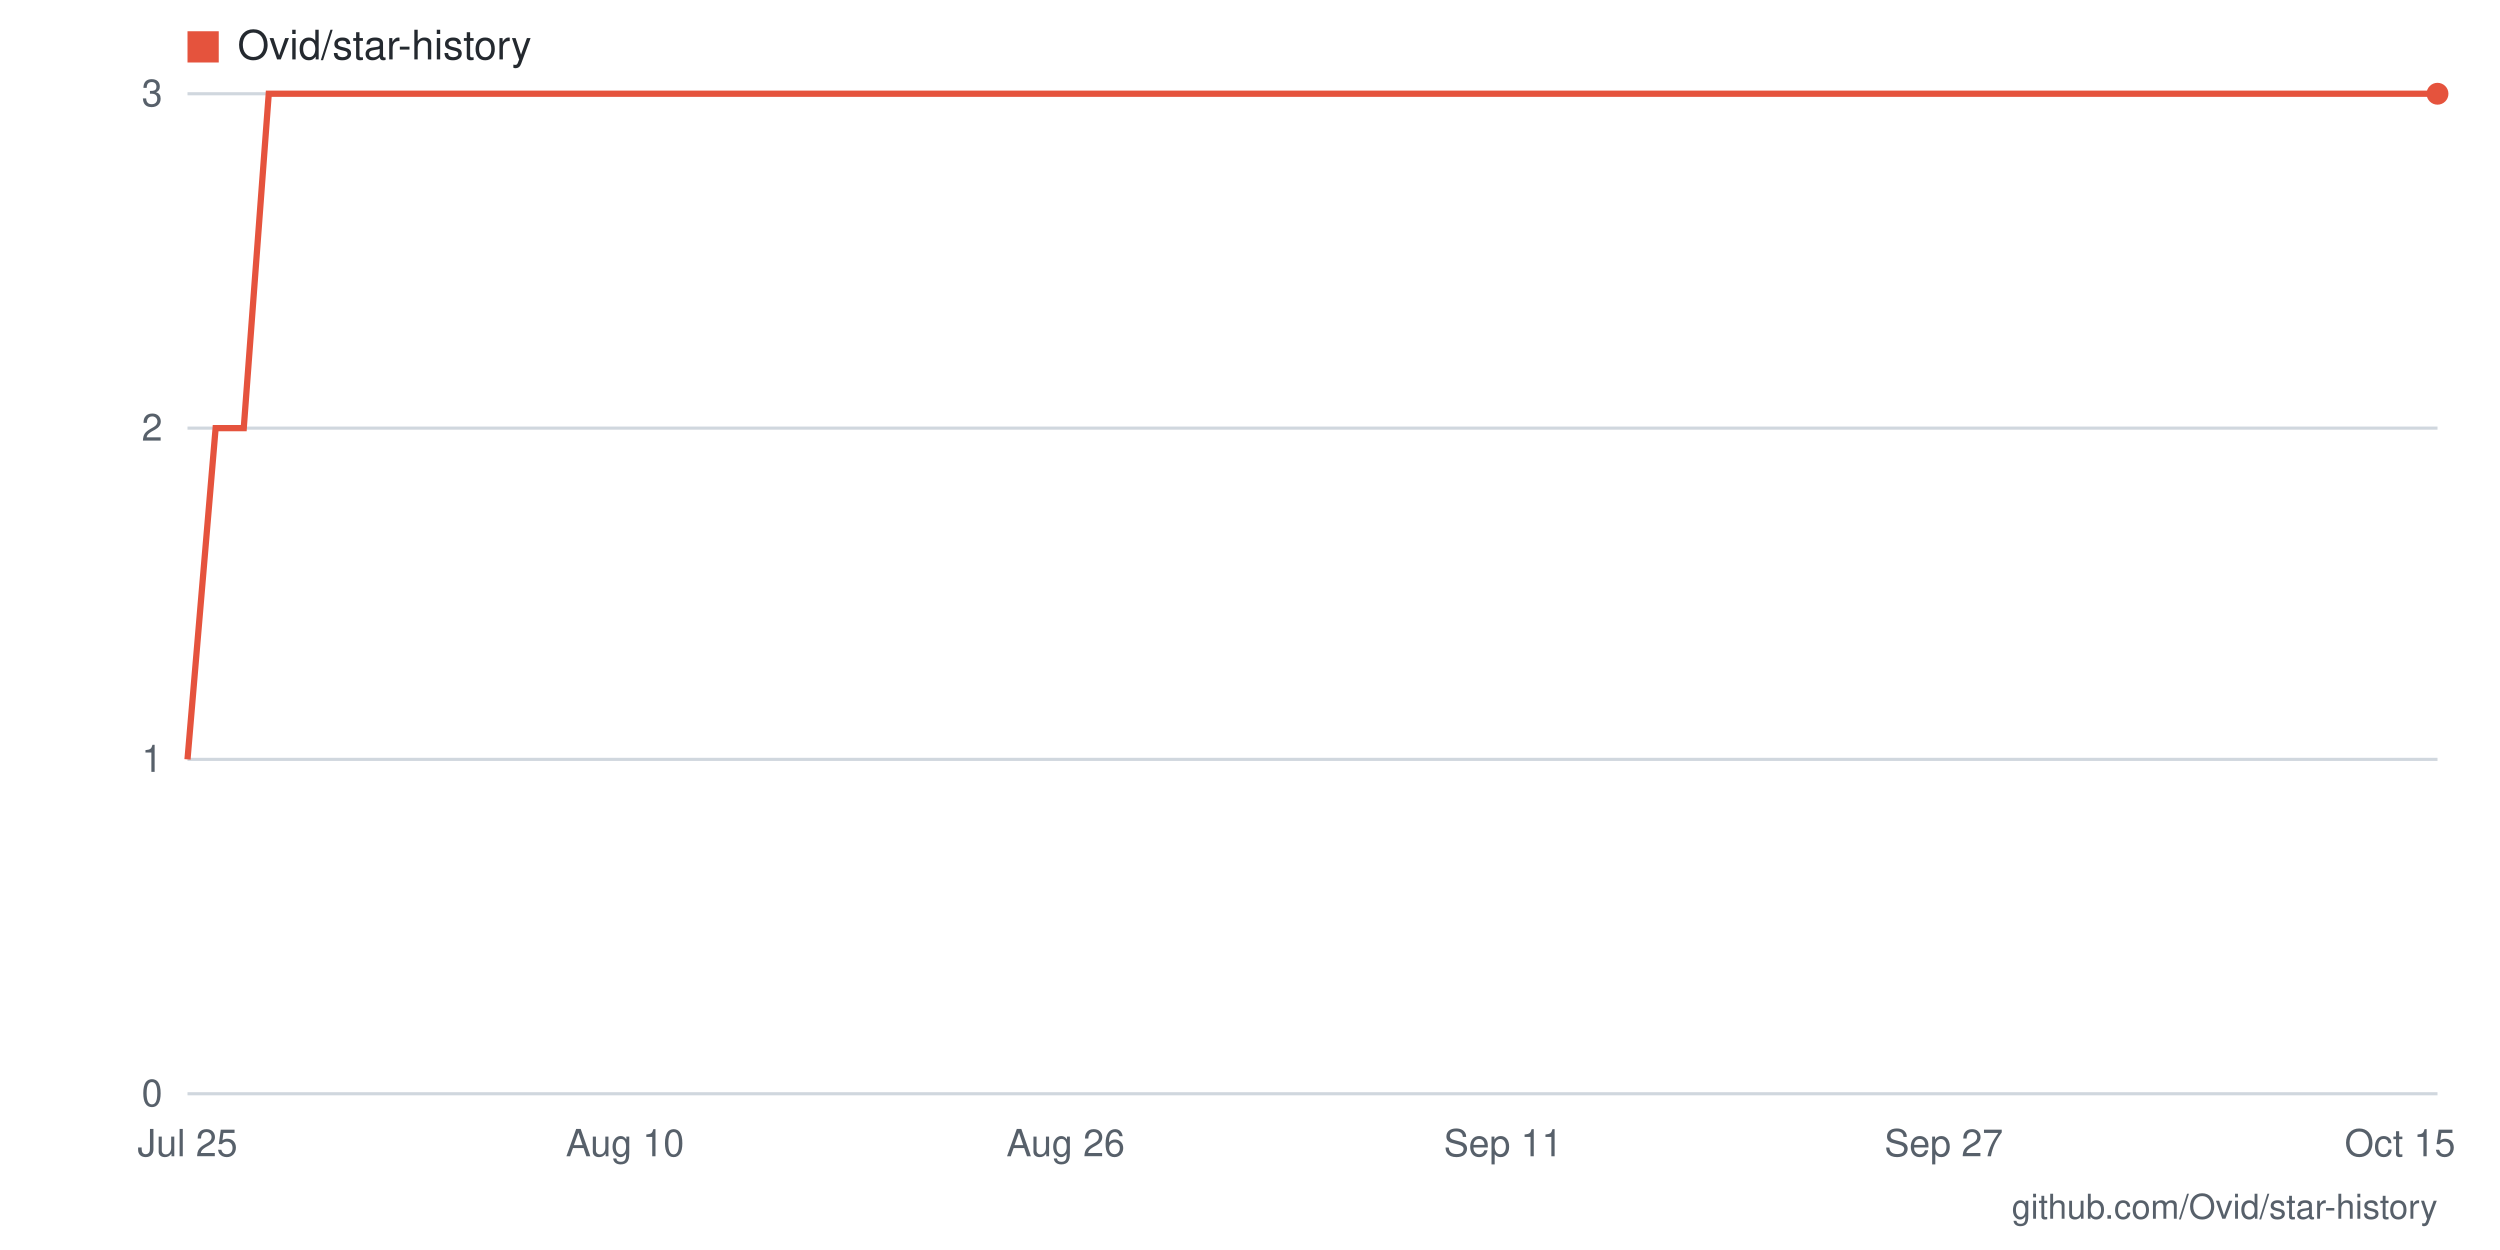
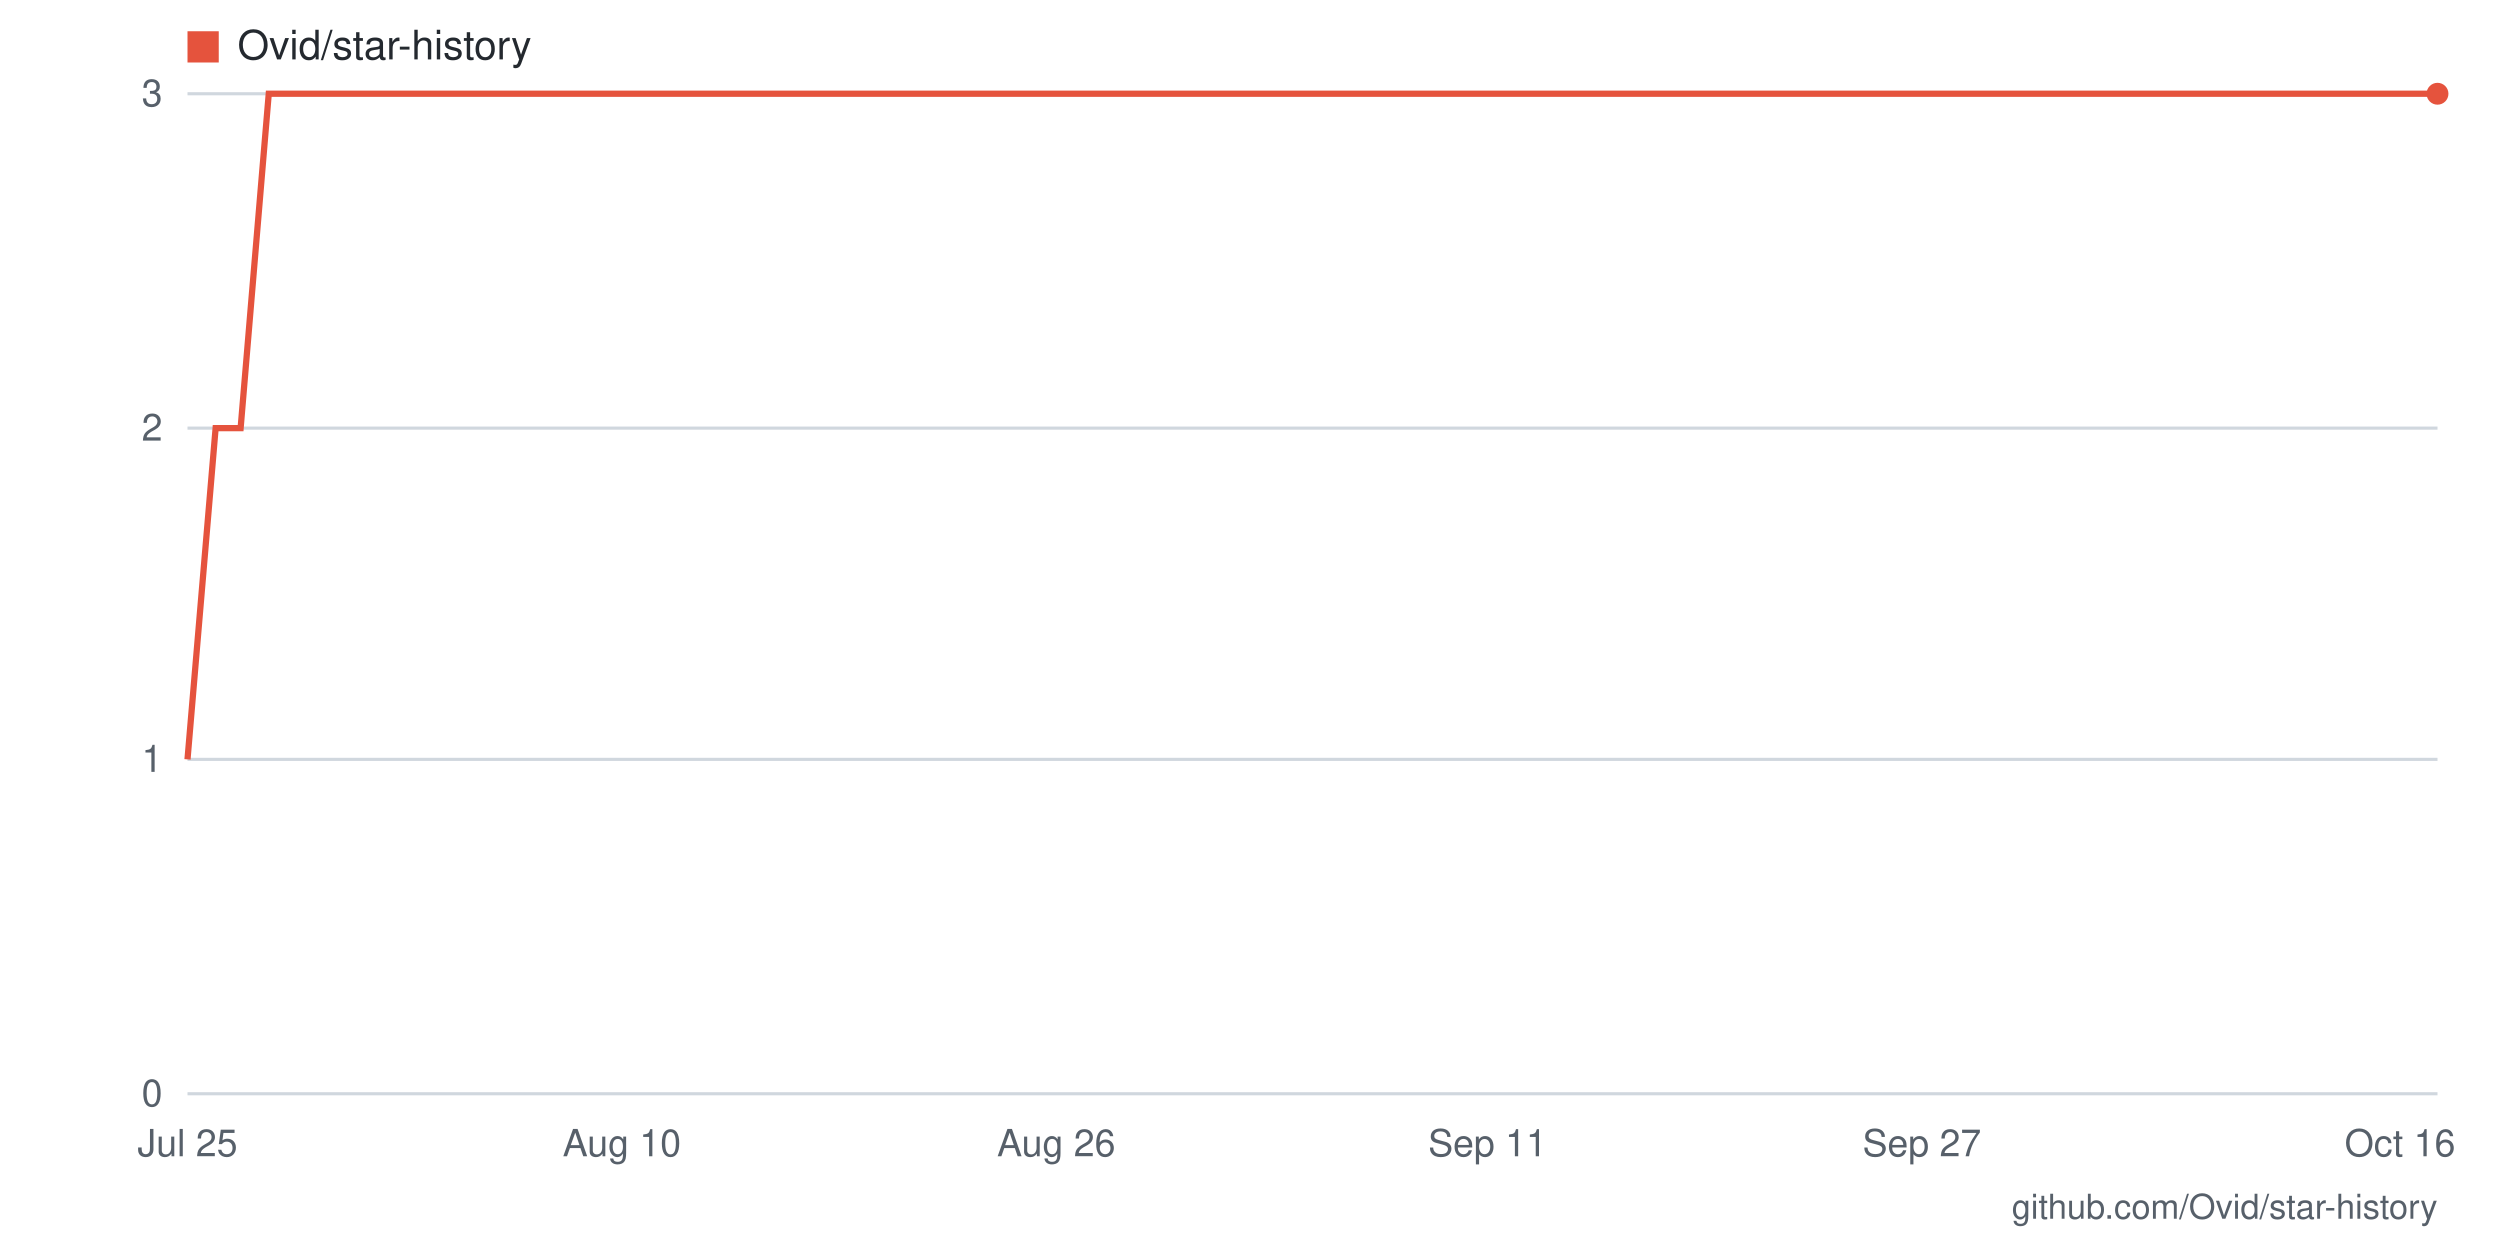
- <svg xmlns="http://www.w3.org/2000/svg" viewBox="0 0 800 400" width="800" height="400" role="img" aria-label="Star history for Ovid/star-history: 3 stars as of 2026-10-15">
+ <svg xmlns="http://www.w3.org/2000/svg" viewBox="0 0 800 400" width="800" height="400" role="img" aria-label="Star history for Ovid/star-history: 3 stars as of 2026-10-16">
  <rect width="800" height="400" fill="#ffffff" />
  <line x1="60" y1="350" x2="780" y2="350" stroke="#d0d7de" stroke-width="1" />
  <text x="52" y="354" text-anchor="end" font-family="-apple-system,BlinkMacSystemFont,'Segoe UI',Helvetica,Arial,sans-serif" font-size="12" fill="#57606a">0</text>
  <line x1="60" y1="243" x2="780" y2="243" stroke="#d0d7de" stroke-width="1" />
  <text x="52" y="247" text-anchor="end" font-family="-apple-system,BlinkMacSystemFont,'Segoe UI',Helvetica,Arial,sans-serif" font-size="12" fill="#57606a">1</text>
  <line x1="60" y1="137" x2="780" y2="137" stroke="#d0d7de" stroke-width="1" />
  <text x="52" y="141" text-anchor="end" font-family="-apple-system,BlinkMacSystemFont,'Segoe UI',Helvetica,Arial,sans-serif" font-size="12" fill="#57606a">2</text>
  <line x1="60" y1="30" x2="780" y2="30" stroke="#d0d7de" stroke-width="1" />
  <text x="52" y="34" text-anchor="end" font-family="-apple-system,BlinkMacSystemFont,'Segoe UI',Helvetica,Arial,sans-serif" font-size="12" fill="#57606a">3</text>
-   <text x="768" y="370" text-anchor="middle" font-family="-apple-system,BlinkMacSystemFont,'Segoe UI',Helvetica,Arial,sans-serif" font-size="12" fill="#57606a">Oct 15</text>
-   <text x="622" y="370" text-anchor="middle" font-family="-apple-system,BlinkMacSystemFont,'Segoe UI',Helvetica,Arial,sans-serif" font-size="12" fill="#57606a">Sep 27</text>
-   <text x="481" y="370" text-anchor="middle" font-family="-apple-system,BlinkMacSystemFont,'Segoe UI',Helvetica,Arial,sans-serif" font-size="12" fill="#57606a">Sep 11</text>
-   <text x="341" y="370" text-anchor="middle" font-family="-apple-system,BlinkMacSystemFont,'Segoe UI',Helvetica,Arial,sans-serif" font-size="12" fill="#57606a">Aug 26</text>
-   <text x="200" y="370" text-anchor="middle" font-family="-apple-system,BlinkMacSystemFont,'Segoe UI',Helvetica,Arial,sans-serif" font-size="12" fill="#57606a">Aug 10</text>
+   <text x="768" y="370" text-anchor="middle" font-family="-apple-system,BlinkMacSystemFont,'Segoe UI',Helvetica,Arial,sans-serif" font-size="12" fill="#57606a">Oct 16</text>
+   <text x="615" y="370" text-anchor="middle" font-family="-apple-system,BlinkMacSystemFont,'Segoe UI',Helvetica,Arial,sans-serif" font-size="12" fill="#57606a">Sep 27</text>
+   <text x="476" y="370" text-anchor="middle" font-family="-apple-system,BlinkMacSystemFont,'Segoe UI',Helvetica,Arial,sans-serif" font-size="12" fill="#57606a">Sep 11</text>
+   <text x="338" y="370" text-anchor="middle" font-family="-apple-system,BlinkMacSystemFont,'Segoe UI',Helvetica,Arial,sans-serif" font-size="12" fill="#57606a">Aug 26</text>
+   <text x="199" y="370" text-anchor="middle" font-family="-apple-system,BlinkMacSystemFont,'Segoe UI',Helvetica,Arial,sans-serif" font-size="12" fill="#57606a">Aug 10</text>
  <text x="60" y="370" text-anchor="middle" font-family="-apple-system,BlinkMacSystemFont,'Segoe UI',Helvetica,Arial,sans-serif" font-size="12" fill="#57606a">Jul 25</text>
-   <polyline fill="none" stroke="#e5533d" stroke-width="2" points="60,243 69,137 78,137 86,30 95,30 104,30 113,30 121,30 130,30 139,30 148,30 157,30 165,30 174,30 183,30 192,30 200,30 209,30 218,30 227,30 236,30 244,30 253,30 262,30 271,30 280,30 288,30 297,30 306,30 315,30 323,30 332,30 341,30 350,30 359,30 367,30 376,30 385,30 394,30 402,30 411,30 420,30 429,30 438,30 446,30 455,30 464,30 473,30 481,30 490,30 499,30 508,30 517,30 525,30 534,30 543,30 552,30 560,30 569,30 578,30 587,30 596,30 604,30 613,30 622,30 631,30 640,30 648,30 657,30 666,30 675,30 683,30 692,30 701,30 710,30 719,30 727,30 736,30 745,30 754,30 762,30 771,30 780,30" />
+   <polyline fill="none" stroke="#e5533d" stroke-width="2" points="60,243 69,137 77,137 86,30 95,30 103,30 112,30 121,30 129,30 138,30 147,30 155,30 164,30 173,30 181,30 190,30 199,30 207,30 216,30 225,30 233,30 242,30 251,30 260,30 268,30 277,30 286,30 294,30 303,30 312,30 320,30 329,30 338,30 346,30 355,30 364,30 372,30 381,30 390,30 398,30 407,30 416,30 424,30 433,30 442,30 450,30 459,30 468,30 476,30 485,30 494,30 502,30 511,30 520,30 528,30 537,30 546,30 554,30 563,30 572,30 580,30 589,30 598,30 607,30 615,30 624,30 633,30 641,30 650,30 659,30 667,30 676,30 685,30 693,30 702,30 711,30 719,30 728,30 737,30 745,30 754,30 763,30 771,30 780,30" />
  <circle cx="780" cy="30" r="3.5" fill="#e5533d" />
  <rect x="60" y="10" width="10" height="10" fill="#e5533d" />
  <text x="76" y="19" font-family="-apple-system,BlinkMacSystemFont,'Segoe UI',Helvetica,Arial,sans-serif" font-size="13" fill="#24292f">Ovid/star-history</text>
  <text x="780" y="390" text-anchor="end" font-family="-apple-system,BlinkMacSystemFont,'Segoe UI',Helvetica,Arial,sans-serif" font-size="11" fill="#57606a">github.com/Ovid/star-history</text>
</svg>
